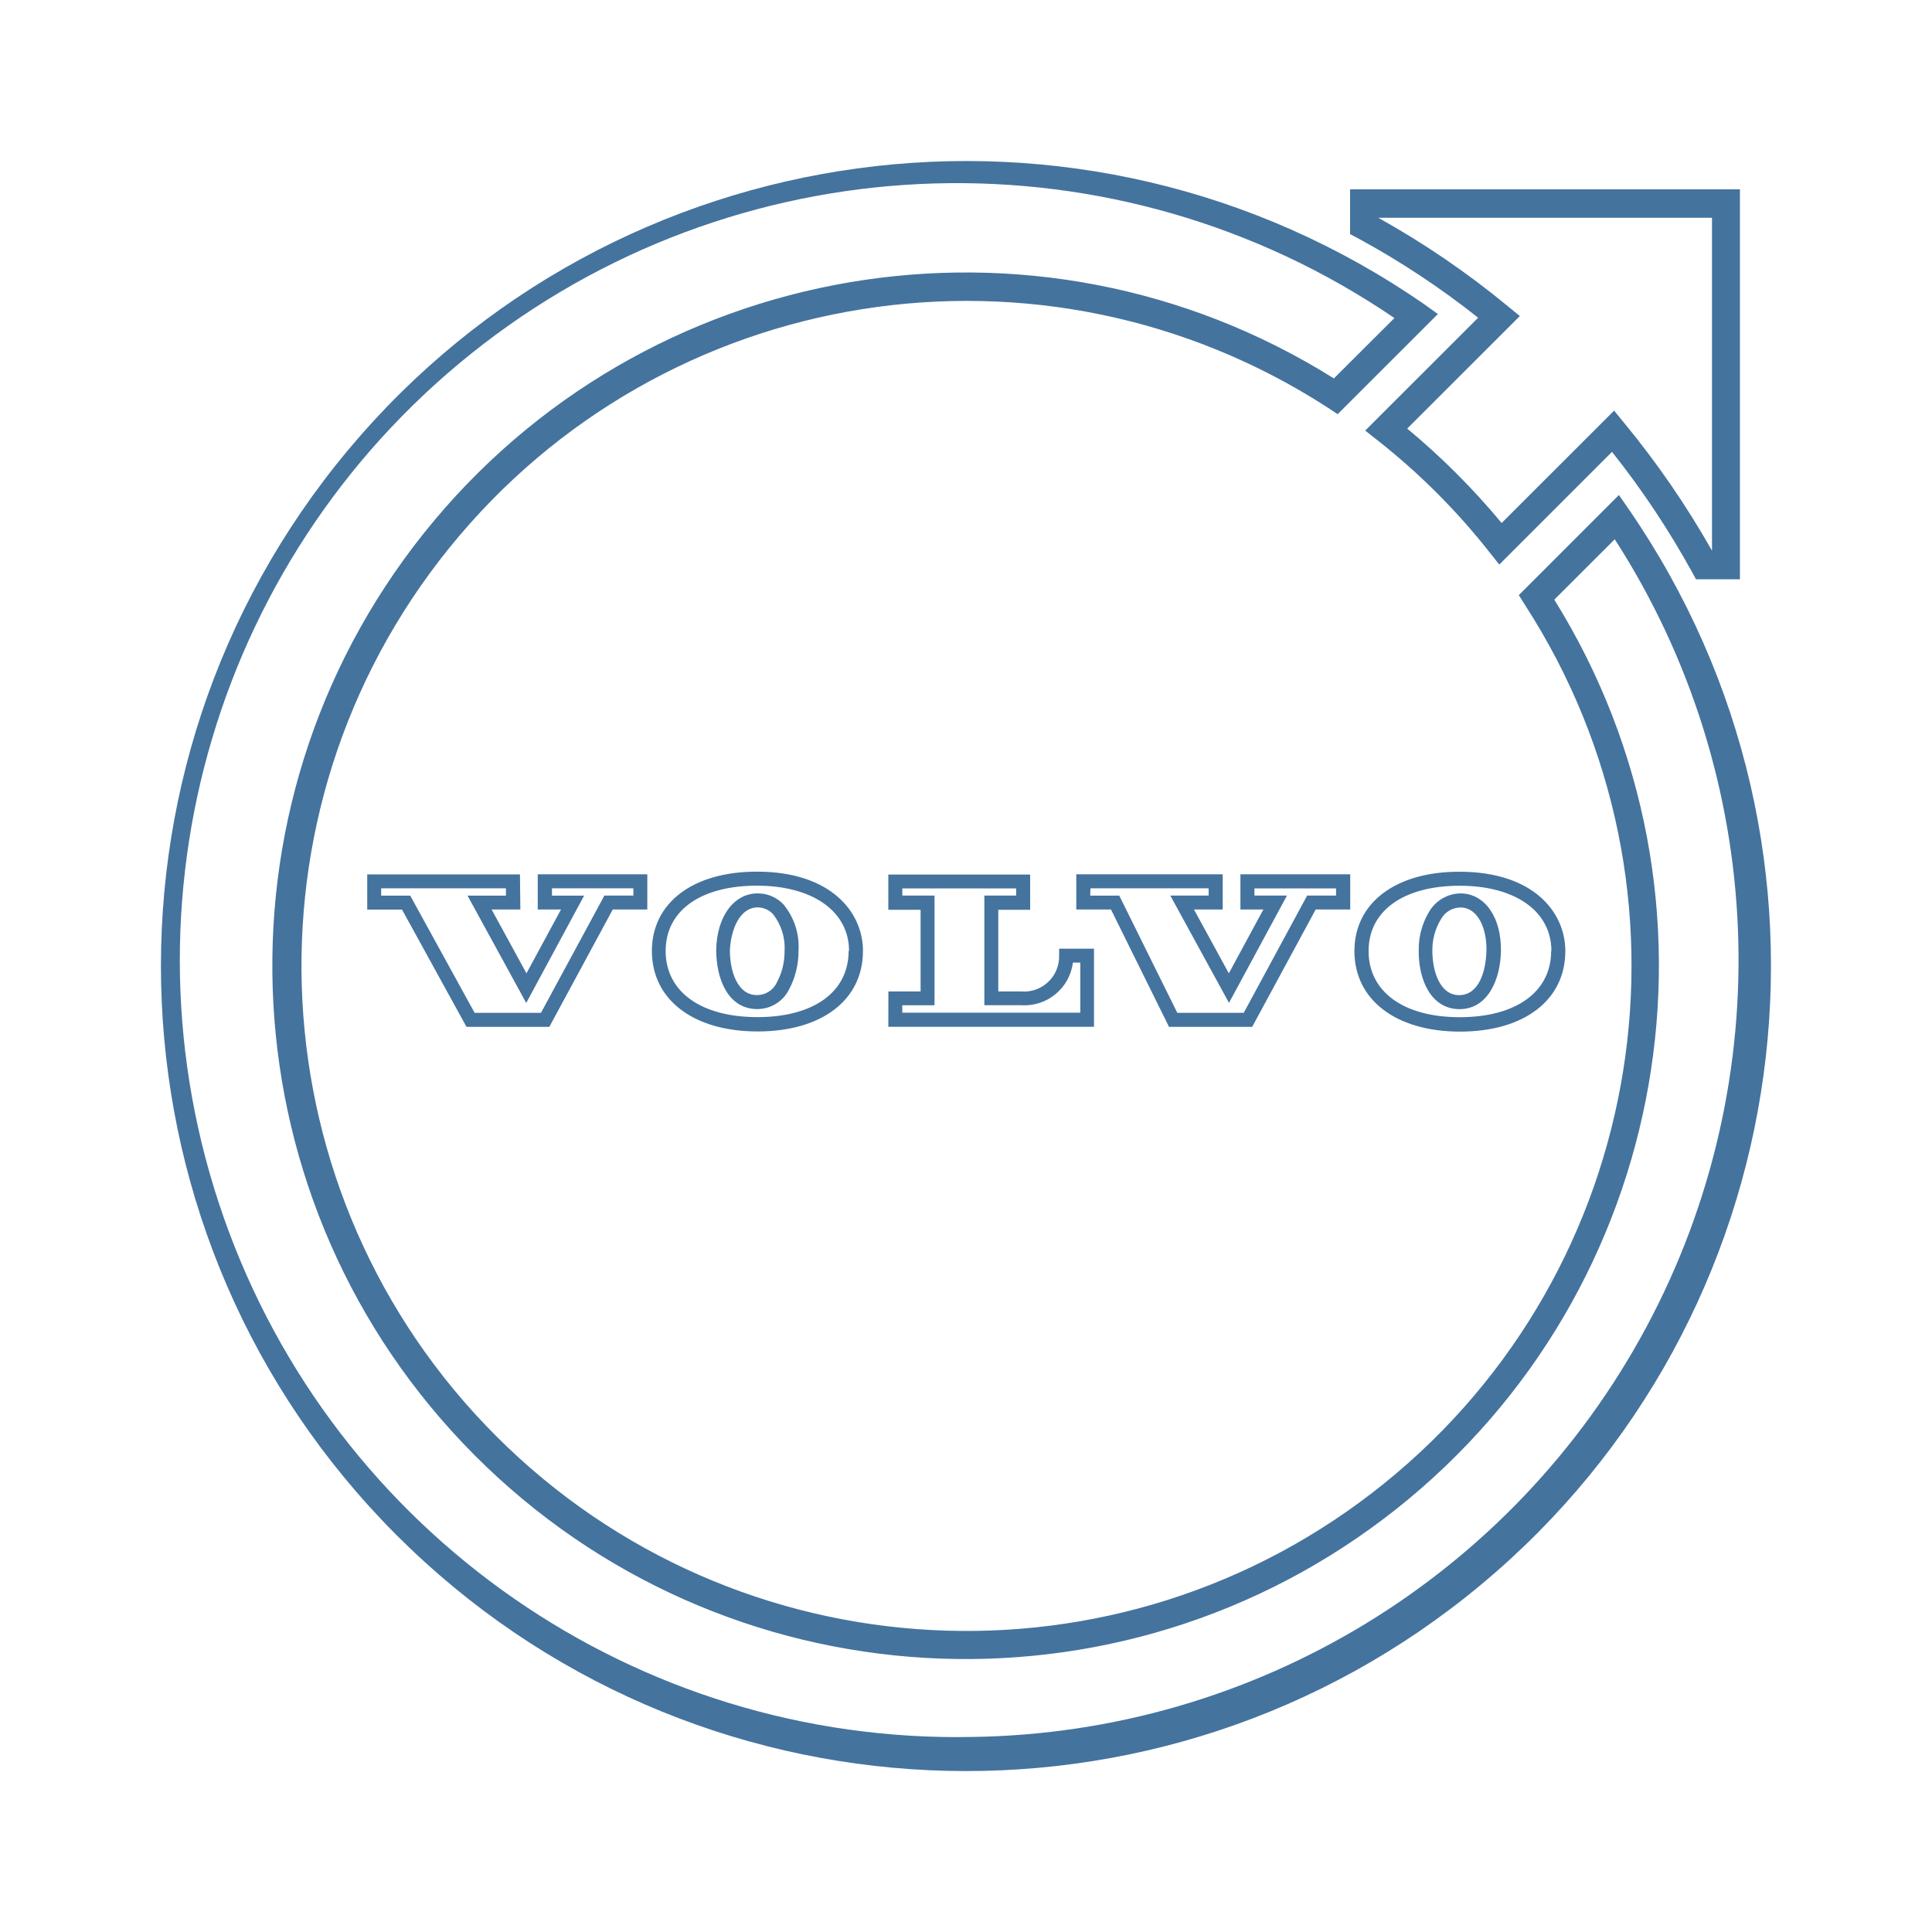
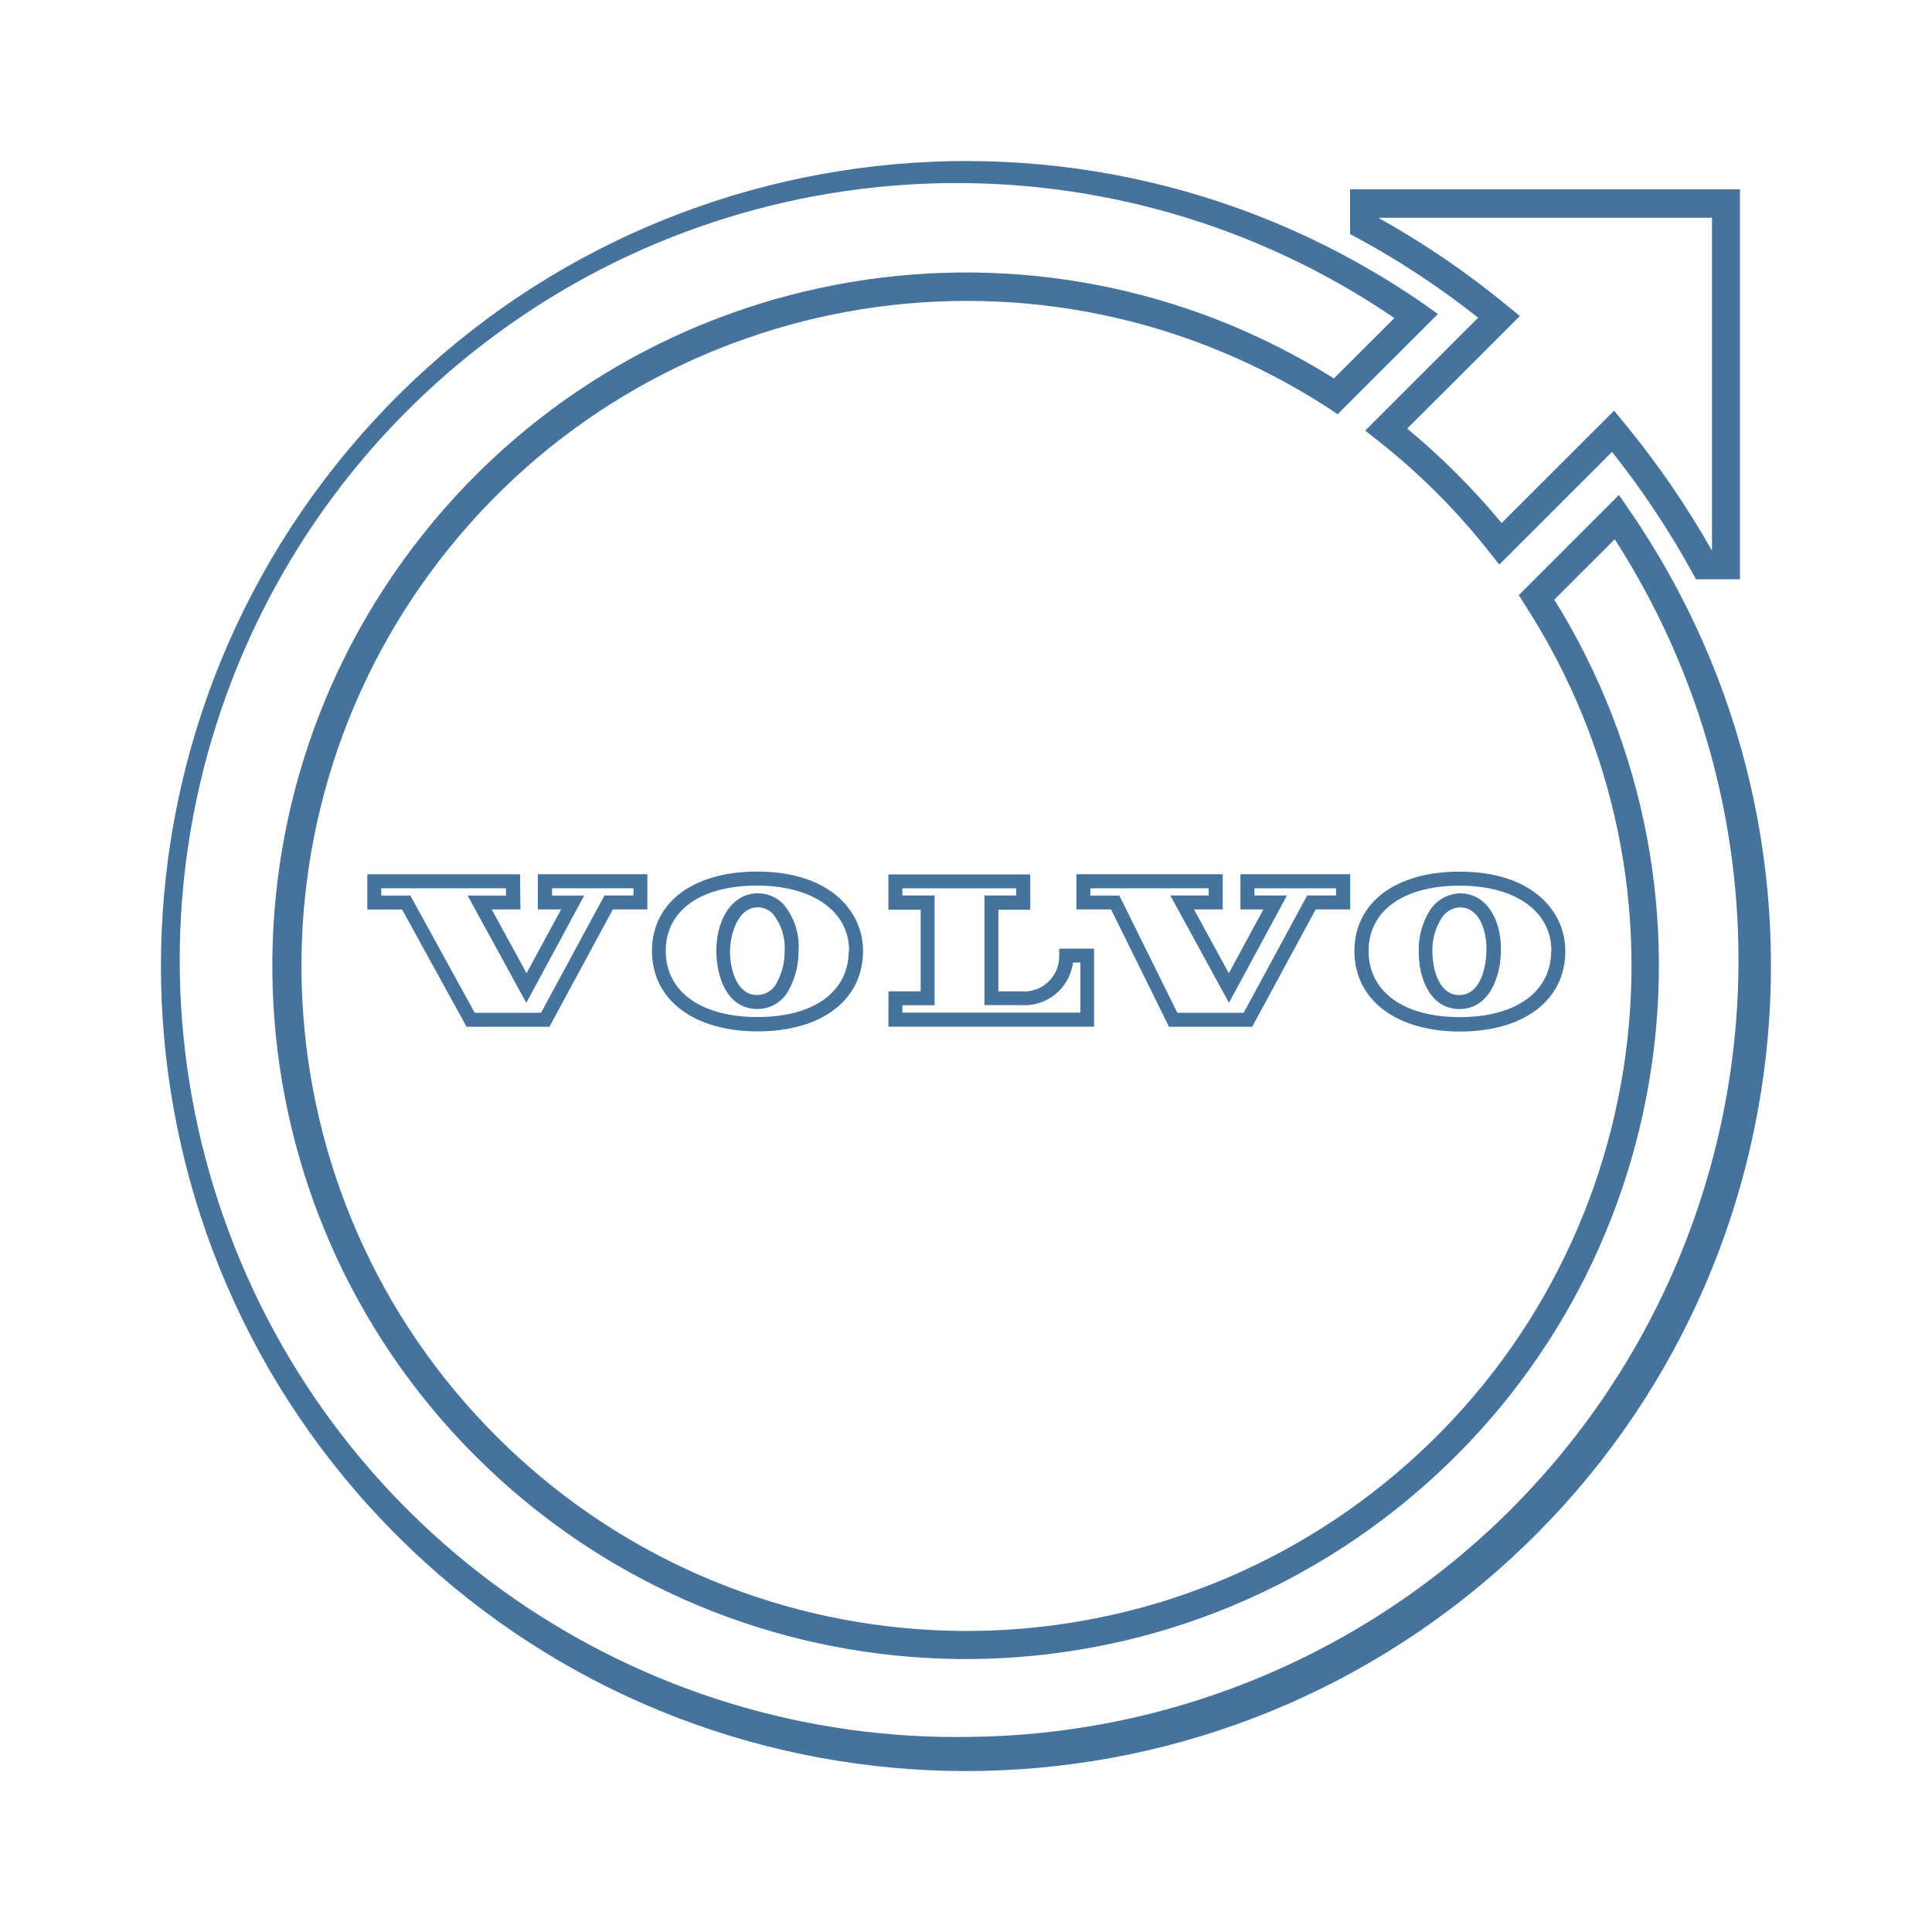
<svg xmlns="http://www.w3.org/2000/svg" viewBox="0 0 24 24">
-   <path fill="#44739e" d="m18.36 3.949-1.401 1.4.155.122a8.3 8.3 0 0 1 1.389 1.389l.122.153 1.4-1.4a10.7 10.7 0 0 1 .994 1.493l.049.09h.546V2.352h-4.843v.556l.091.048a10.3 10.3 0 0 1 1.499.99m2.906-1.241v4.136a11 11 0 0 0-1.095-1.592l-.121-.148-1.397 1.396a9 9 0 0 0-1.173-1.173l1.399-1.398-.149-.122a10.7 10.7 0 0 0-1.61-1.099ZM20.229 6.32l-.118-.171-1.244 1.244.075.119a8.261 8.261 0 1 1-2.443-2.445l.118.078 1.245-1.244-.169-.121a10 10 0 1 0 2.536 2.54m-8.15 15.257a9.652 9.652 0 1 1 5.243-17.626l-.752.75a8.612 8.612 0 1 0 2.738 2.748l.751-.75a9.652 9.652 0 0 1-7.98 14.878m5.545-9.776c-.006.361.146.728.499.735h.008c.346 0 .507-.359.514-.718.008-.419-.196-.714-.496-.72a.46.46 0 0 0-.393.223.9.9 0 0 0-.132.48m.278-.386a.28.28 0 0 1 .238-.142c.231 0 .333.283.325.542s-.096.547-.34.547c-.232 0-.332-.284-.332-.556a.74.74 0 0 1 .109-.391m-1.077.4c0 .604.515 1 1.312 1s1.308-.392 1.308-1c0-.491-.405-.986-1.313-.986-.793-.002-1.307.385-1.307.985m2.444 0c0 .507-.436.822-1.136.822s-1.132-.318-1.132-.822c0-.507.444-.811 1.132-.811s1.139.315 1.139.811Zm-10.372-.015c0 .362.146.729.5.736h.009a.44.44 0 0 0 .394-.24 1 1 0 0 0 .119-.478.82.82 0 0 0-.189-.585.44.44 0 0 0-.308-.134h-.01c-.295 0-.507.286-.515.701m.519-.527a.26.26 0 0 1 .184.081.67.67 0 0 1 .146.46.8.8 0 0 1-.096.392.27.27 0 0 1-.25.156c-.233 0-.333-.285-.333-.556.012-.26.123-.533.345-.533Zm-1.318.541c0 .605.515 1 1.313 1s1.309-.391 1.309-1c0-.489-.407-.985-1.314-.985-.795-.002-1.308.385-1.308.985m2.444 0c0 .508-.433.822-1.133.822s-1.14-.314-1.14-.822.444-.811 1.133-.811 1.145.316 1.145.811Zm-4.083-.951H4.562v.437h.432l.801 1.457h1.029l.788-1.458h.429v-.437H6.68v.437h.289l-.429.793-.433-.793h.357Zm-.174.264h-.477l.729 1.333.719-1.333h-.399v-.091h1.011v.09h-.36l-.788 1.457h-.824l-.8-1.456h-.361v-.091h1.55Zm8.237 1.63h1.033l.789-1.458h.429v-.437h-1.364v.437h.285l-.429.793-.433-.793h.357v-.437H13.37v.437h.431Zm-.976-1.721h1.468v.09h-.476l.729 1.333.72-1.333h-.404v-.089h1.014v.089h-.359l-.788 1.457h-.825l-.721-1.456h-.361Zm-2.511 1.72h2.555v-.97h-.433v.087a.436.436 0 0 1-.476.444h-.28v-1.014h.396v-.438h-1.762v.438h.401v1.014h-.4Zm.173-.267h.401v-1.363h-.4v-.089h1.414v.089h-.395v1.362h.455a.607.607 0 0 0 .645-.529h.092v.622h-2.211Z" />
+   <path fill="#44739e" d="m18.36 3.949-1.401 1.4.155.122a8.3 8.3 0 0 1 1.389 1.389l.122.153 1.4-1.4a10.7 10.7 0 0 1 .994 1.493l.049.09h.546V2.352h-4.843v.556l.091.048a10.3 10.3 0 0 1 1.499.99m2.906-1.241v4.136a11 11 0 0 0-1.095-1.592l-.121-.148-1.397 1.396a9 9 0 0 0-1.173-1.173l1.399-1.398-.149-.122a10.7 10.7 0 0 0-1.61-1.099ZM20.229 6.32l-.118-.171-1.244 1.244.075.119a8.261 8.261 0 1 1-2.443-2.445l.118.078 1.245-1.244-.169-.121a10 10 0 1 0 2.536 2.54M12.08 21.576a9.652 9.652 0 1 1 5.242-17.625l-.752.75a8.612 8.612 0 1 0 2.738 2.748l.751-.75a9.652 9.652 0 0 1-7.979 14.877m5.544-9.776c-.006.361.146.728.499.735h.008c.346 0 .507-.359.514-.718.008-.419-.196-.714-.496-.72a.46.46 0 0 0-.393.223.9.9 0 0 0-.132.48m.278-.386a.28.28 0 0 1 .238-.142c.231 0 .333.283.325.542s-.096.547-.34.547c-.232 0-.332-.284-.332-.556a.74.74 0 0 1 .109-.391m-1.077.4c0 .604.515 1 1.312 1s1.308-.392 1.308-1c0-.491-.405-.986-1.313-.986-.793-.002-1.307.385-1.307.985m2.444 0c0 .507-.436.822-1.136.822s-1.132-.318-1.132-.822c0-.507.444-.811 1.132-.811s1.139.315 1.139.811Zm-10.371-.015c0 .362.146.729.5.736h.009a.44.44 0 0 0 .394-.24 1 1 0 0 0 .119-.478.82.82 0 0 0-.189-.585.44.44 0 0 0-.308-.134h-.01c-.295 0-.507.286-.515.701m.519-.527a.26.26 0 0 1 .184.081.67.67 0 0 1 .146.46.8.8 0 0 1-.096.392.27.27 0 0 1-.25.156c-.233 0-.333-.285-.333-.556.012-.26.123-.533.345-.533Zm-1.318.541c0 .605.515 1 1.313 1s1.309-.391 1.309-1c0-.489-.407-.985-1.314-.985-.795-.002-1.308.385-1.308.985m2.444 0c0 .508-.433.822-1.133.822s-1.14-.314-1.14-.822.444-.811 1.133-.811 1.145.316 1.145.811Zm-4.083-.951H4.563v.437h.432l.801 1.457h1.029l.788-1.458h.429v-.437H6.681v.437h.289l-.429.793-.433-.793h.357Zm-.174.264h-.477l.729 1.333.719-1.333h-.399v-.091h1.011v.09h-.36l-.788 1.457h-.824l-.8-1.456h-.361v-.091h1.55Zm8.236 1.63h1.033l.789-1.458h.429v-.437h-1.364v.437h.285l-.429.793-.433-.793h.357v-.437h-1.818v.437h.431Zm-.975-1.721h1.467v.09h-.476l.729 1.333.72-1.333h-.404v-.089h1.014v.089h-.359l-.788 1.457h-.825l-.72-1.456h-.361Zm-2.511 1.72h2.555v-.97h-.433v.087a.436.436 0 0 1-.476.444h-.28v-1.014h.396v-.438h-1.762v.438h.401v1.014h-.4Zm.173-.267h.401v-1.363h-.4v-.089h1.414v.089h-.395v1.362h.455a.607.607 0 0 0 .645-.529h.092v.622H11.21Z" />
</svg>
